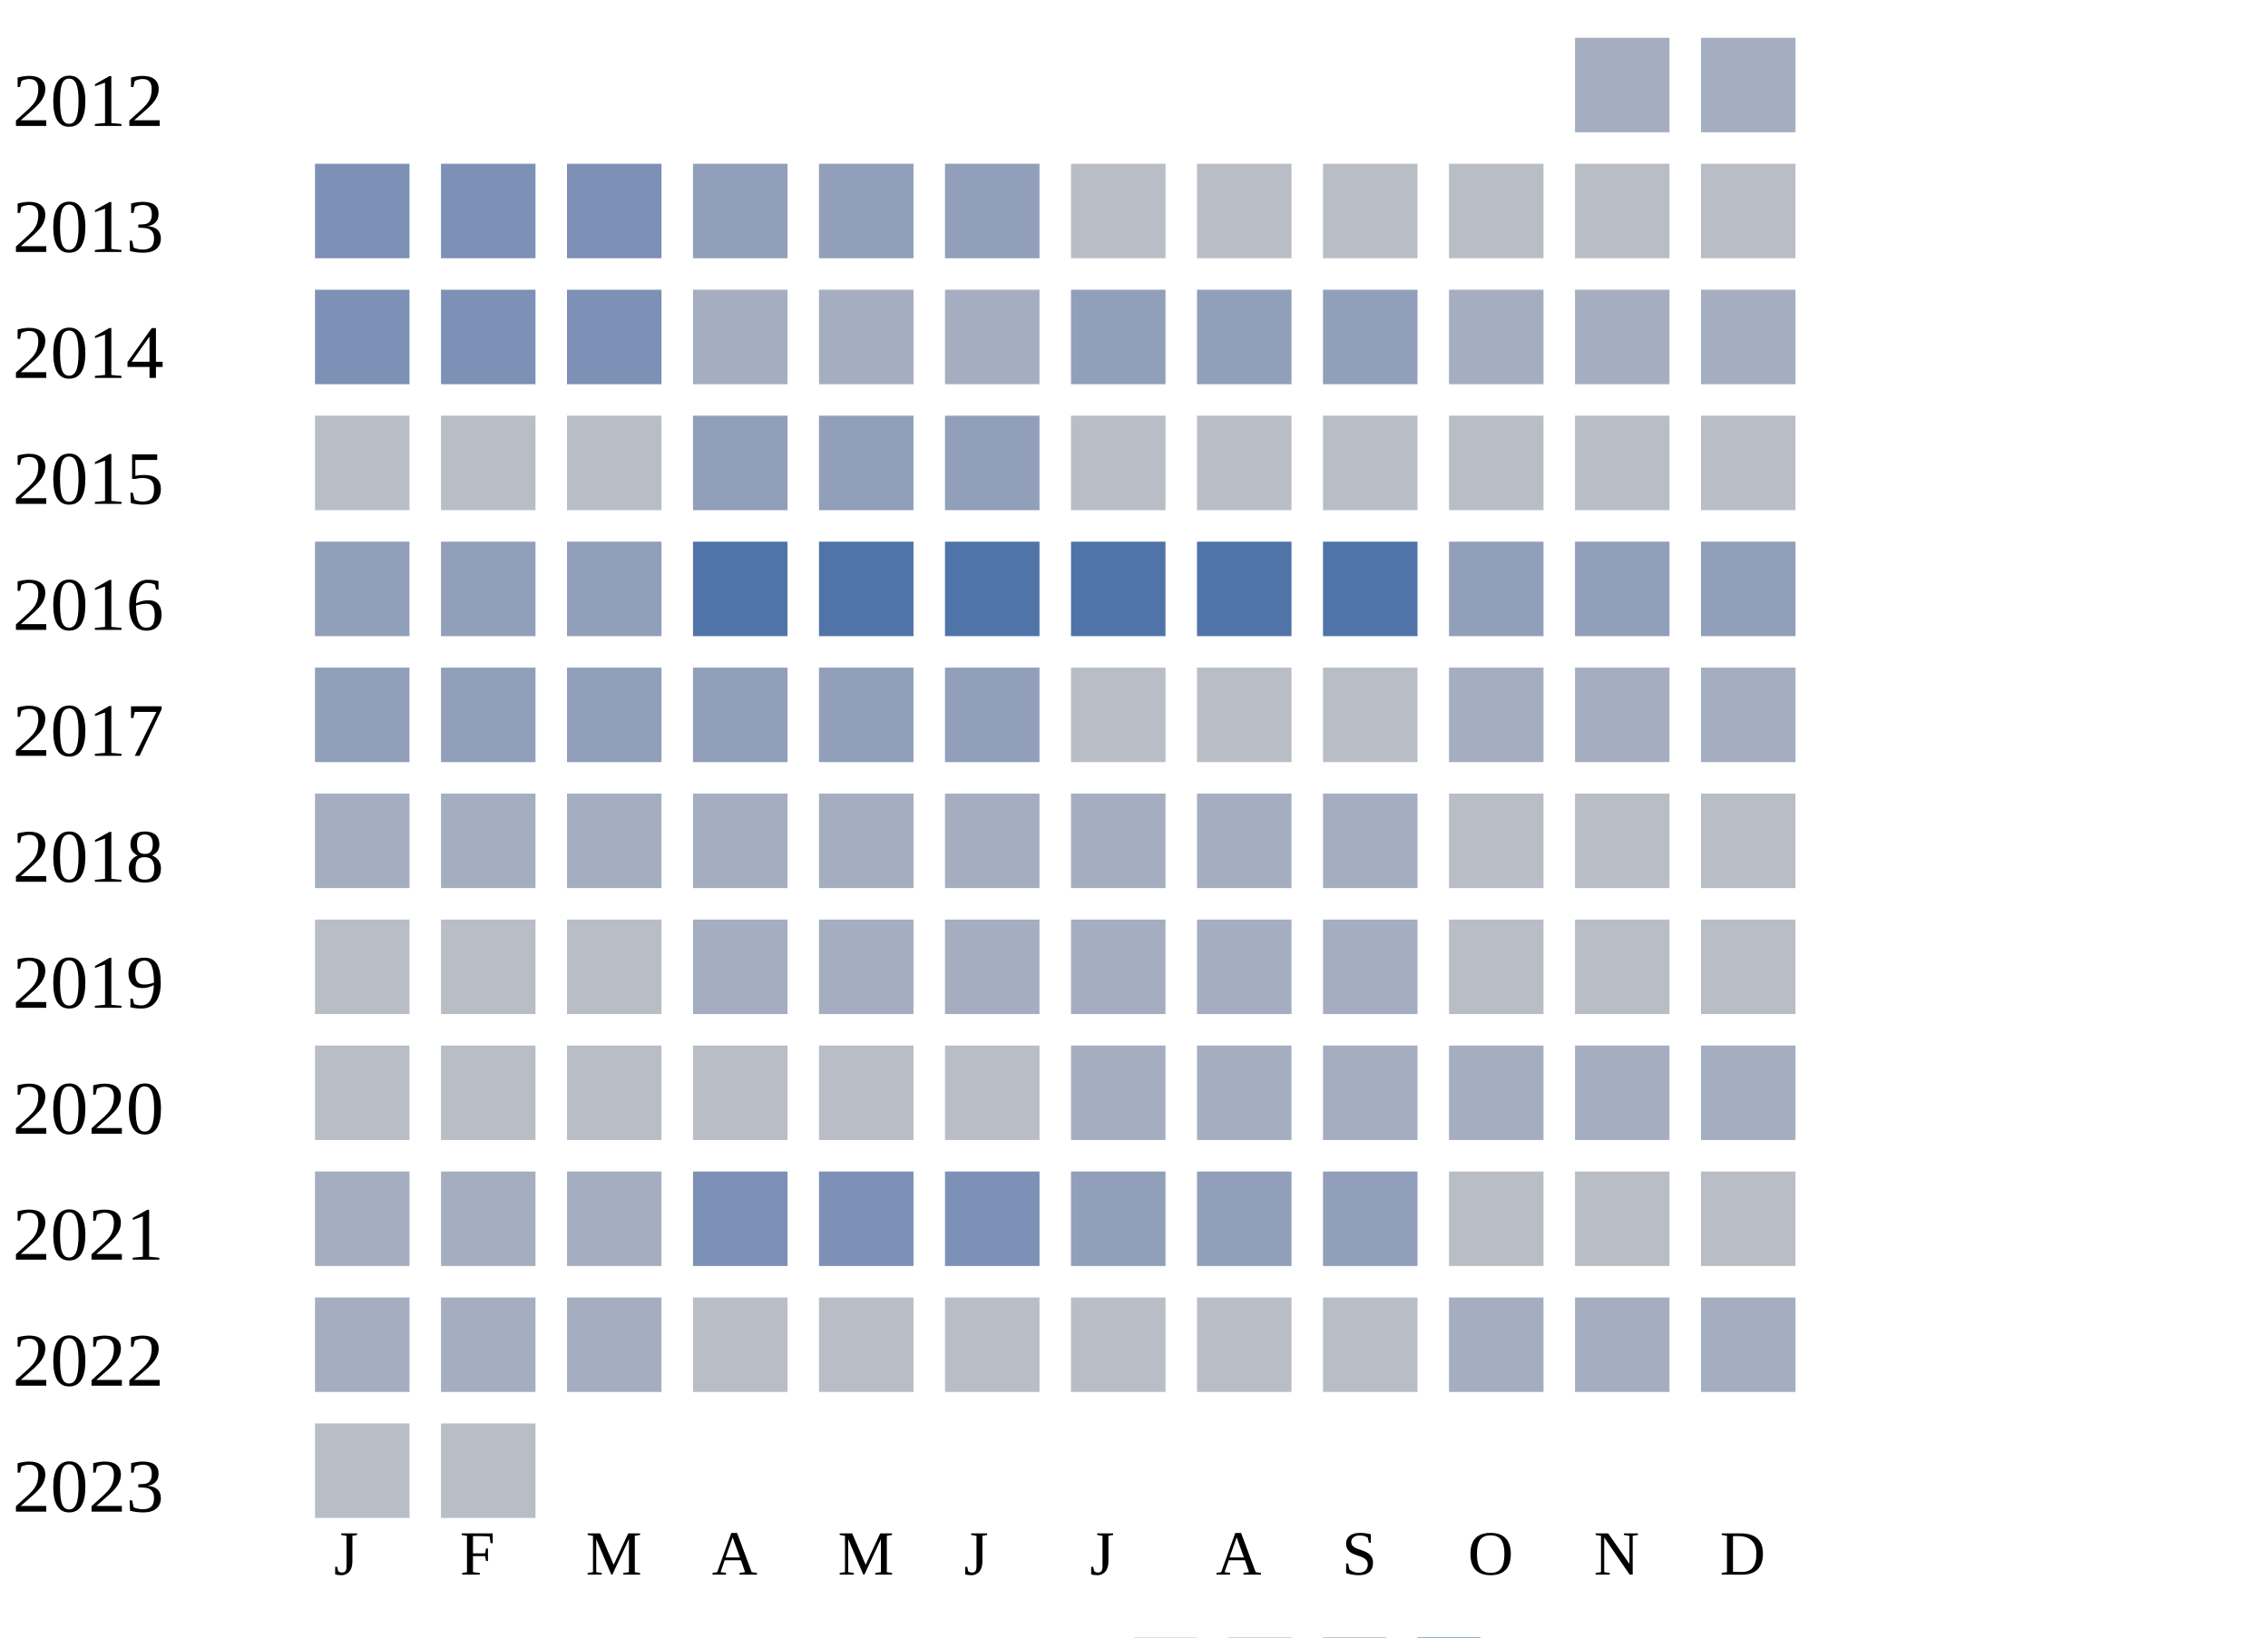
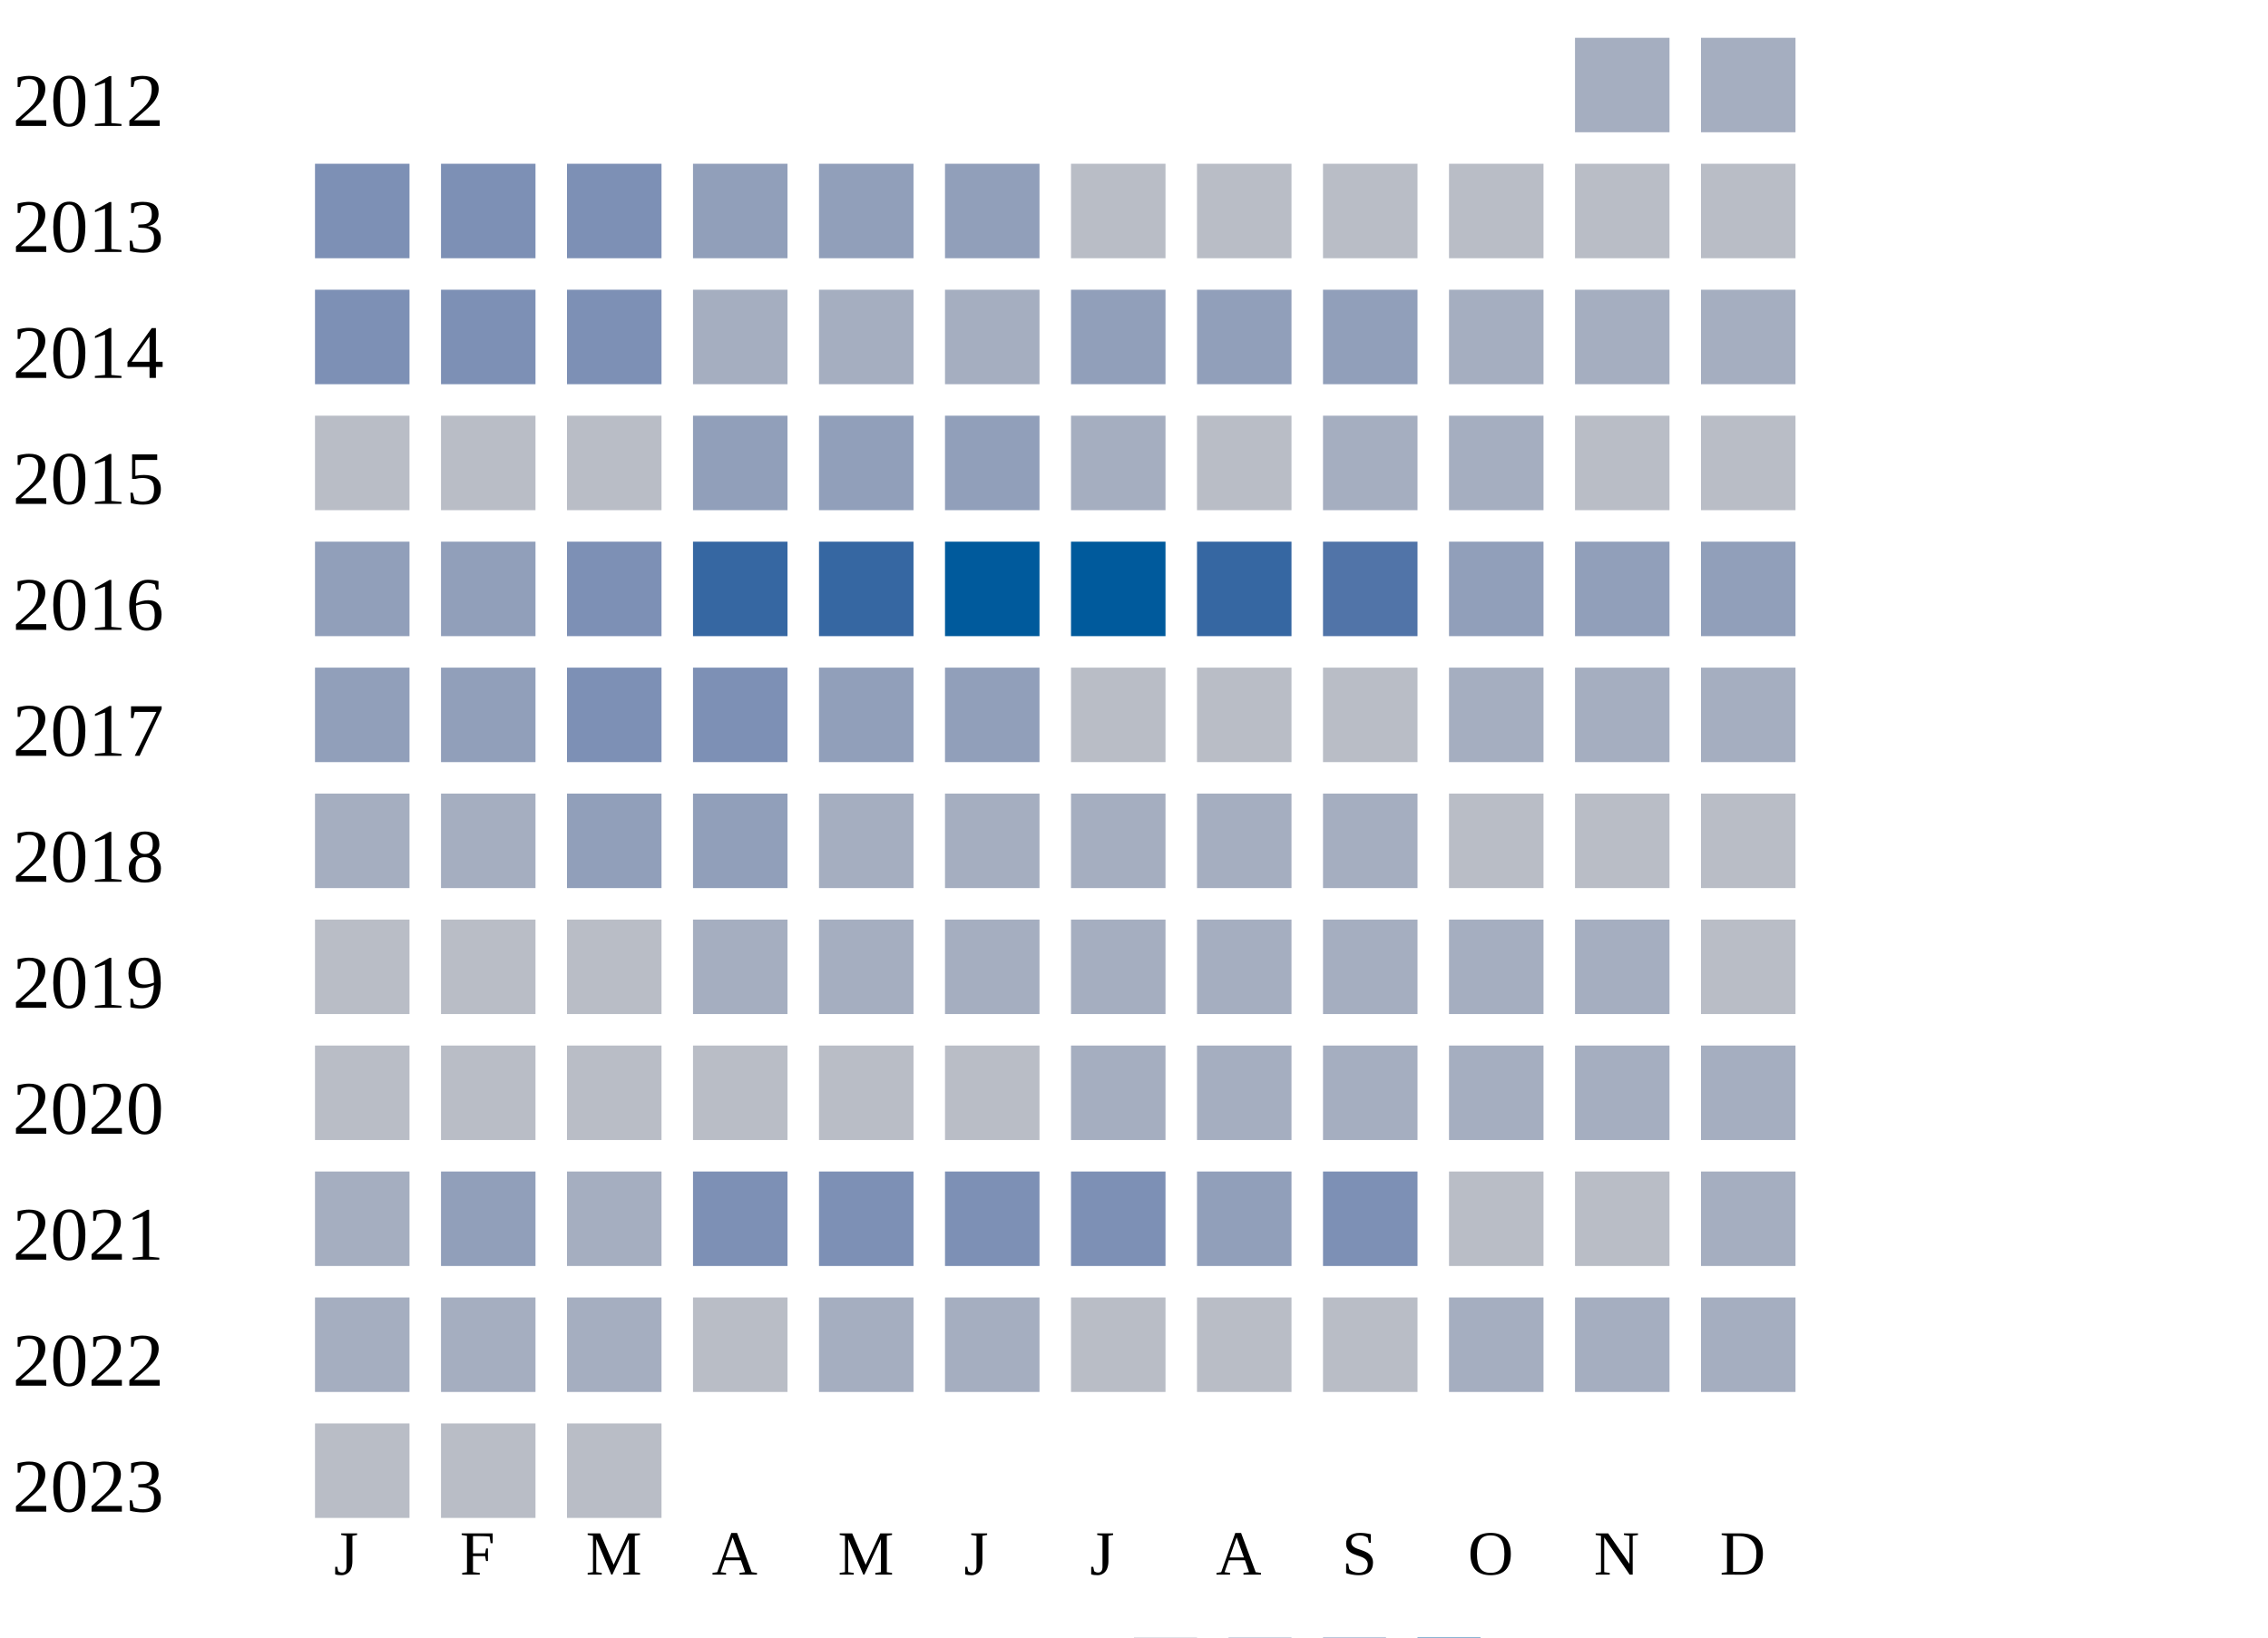
<svg xmlns="http://www.w3.org/2000/svg" width="360" height="260">
  <g transform="translate(0 0)">
    <text x="2" y="20">2012</text>
    <rect x="250" y="6" width="15" height="15" fill="#a5aec0" />
    <rect x="270" y="6" width="15" height="15" fill="#a5aec0" />
  </g>
  <g transform="translate(0 20)">
    <text x="2" y="20">2013</text>
    <rect x="50" y="6" width="15" height="15" fill="#7d90b5" />
    <rect x="70" y="6" width="15" height="15" fill="#7d90b5" />
    <rect x="90" y="6" width="15" height="15" fill="#7d90b5" />
    <rect x="110" y="6" width="15" height="15" fill="#919fba" />
    <rect x="130" y="6" width="15" height="15" fill="#919fba" />
    <rect x="150" y="6" width="15" height="15" fill="#919fba" />
    <rect x="170" y="6" width="15" height="15" fill="#b9bdc6" />
    <rect x="190" y="6" width="15" height="15" fill="#b9bdc6" />
    <rect x="210" y="6" width="15" height="15" fill="#b9bdc6" />
    <rect x="230" y="6" width="15" height="15" fill="#b9bdc6" />
    <rect x="250" y="6" width="15" height="15" fill="#b9bdc6" />
    <rect x="270" y="6" width="15" height="15" fill="#b9bdc6" />
  </g>
  <g transform="translate(0 40)">
    <text x="2" y="20">2014</text>
    <rect x="50" y="6" width="15" height="15" fill="#7d90b5" />
    <rect x="70" y="6" width="15" height="15" fill="#7d90b5" />
    <rect x="90" y="6" width="15" height="15" fill="#7d90b5" />
    <rect x="110" y="6" width="15" height="15" fill="#a5aec0" />
    <rect x="130" y="6" width="15" height="15" fill="#a5aec0" />
    <rect x="150" y="6" width="15" height="15" fill="#a5aec0" />
    <rect x="170" y="6" width="15" height="15" fill="#919fba" />
    <rect x="190" y="6" width="15" height="15" fill="#919fba" />
    <rect x="210" y="6" width="15" height="15" fill="#919fba" />
    <rect x="230" y="6" width="15" height="15" fill="#a5aec0" />
    <rect x="250" y="6" width="15" height="15" fill="#a5aec0" />
    <rect x="270" y="6" width="15" height="15" fill="#a5aec0" />
  </g>
  <g transform="translate(0 60)">
    <text x="2" y="20">2015</text>
    <rect x="50" y="6" width="15" height="15" fill="#b9bdc6" />
    <rect x="70" y="6" width="15" height="15" fill="#b9bdc6" />
    <rect x="90" y="6" width="15" height="15" fill="#b9bdc6" />
    <rect x="110" y="6" width="15" height="15" fill="#919fba" />
    <rect x="130" y="6" width="15" height="15" fill="#919fba" />
    <rect x="150" y="6" width="15" height="15" fill="#919fba" />
-     <rect x="170" y="6" width="15" height="15" fill="#b9bdc6" />
+     <rect x="170" y="6" width="15" height="15" fill="#a5aec0" />
    <rect x="190" y="6" width="15" height="15" fill="#b9bdc6" />
-     <rect x="210" y="6" width="15" height="15" fill="#b9bdc6" />
-     <rect x="230" y="6" width="15" height="15" fill="#b9bdc6" />
+     <rect x="210" y="6" width="15" height="15" fill="#a5aec0" />
+     <rect x="230" y="6" width="15" height="15" fill="#a5aec0" />
    <rect x="250" y="6" width="15" height="15" fill="#b9bdc6" />
    <rect x="270" y="6" width="15" height="15" fill="#b9bdc6" />
  </g>
  <g transform="translate(0 80)">
    <text x="2" y="20">2016</text>
    <rect x="50" y="6" width="15" height="15" fill="#919fba" />
    <rect x="70" y="6" width="15" height="15" fill="#919fba" />
-     <rect x="90" y="6" width="15" height="15" fill="#919fba" />
-     <rect x="110" y="6" width="15" height="15" fill="#5174a8" />
-     <rect x="130" y="6" width="15" height="15" fill="#5174a8" />
-     <rect x="150" y="6" width="15" height="15" fill="#5174a8" />
-     <rect x="170" y="6" width="15" height="15" fill="#5174a8" />
-     <rect x="190" y="6" width="15" height="15" fill="#5174a8" />
+     <rect x="90" y="6" width="15" height="15" fill="#7d90b5" />
+     <rect x="110" y="6" width="15" height="15" fill="#3667a2" />
+     <rect x="130" y="6" width="15" height="15" fill="#3667a2" />
+     <rect x="150" y="6" width="15" height="15" fill="#005a9c" />
+     <rect x="170" y="6" width="15" height="15" fill="#005a9c" />
+     <rect x="190" y="6" width="15" height="15" fill="#3667a2" />
    <rect x="210" y="6" width="15" height="15" fill="#5174a8" />
    <rect x="230" y="6" width="15" height="15" fill="#919fba" />
    <rect x="250" y="6" width="15" height="15" fill="#919fba" />
    <rect x="270" y="6" width="15" height="15" fill="#919fba" />
  </g>
  <g transform="translate(0 100)">
    <text x="2" y="20">2017</text>
    <rect x="50" y="6" width="15" height="15" fill="#919fba" />
    <rect x="70" y="6" width="15" height="15" fill="#919fba" />
-     <rect x="90" y="6" width="15" height="15" fill="#919fba" />
-     <rect x="110" y="6" width="15" height="15" fill="#919fba" />
+     <rect x="90" y="6" width="15" height="15" fill="#7d90b5" />
+     <rect x="110" y="6" width="15" height="15" fill="#7d90b5" />
    <rect x="130" y="6" width="15" height="15" fill="#919fba" />
    <rect x="150" y="6" width="15" height="15" fill="#919fba" />
    <rect x="170" y="6" width="15" height="15" fill="#b9bdc6" />
    <rect x="190" y="6" width="15" height="15" fill="#b9bdc6" />
    <rect x="210" y="6" width="15" height="15" fill="#b9bdc6" />
    <rect x="230" y="6" width="15" height="15" fill="#a5aec0" />
    <rect x="250" y="6" width="15" height="15" fill="#a5aec0" />
    <rect x="270" y="6" width="15" height="15" fill="#a5aec0" />
  </g>
  <g transform="translate(0 120)">
    <text x="2" y="20">2018</text>
    <rect x="50" y="6" width="15" height="15" fill="#a5aec0" />
    <rect x="70" y="6" width="15" height="15" fill="#a5aec0" />
-     <rect x="90" y="6" width="15" height="15" fill="#a5aec0" />
-     <rect x="110" y="6" width="15" height="15" fill="#a5aec0" />
+     <rect x="90" y="6" width="15" height="15" fill="#919fba" />
+     <rect x="110" y="6" width="15" height="15" fill="#919fba" />
    <rect x="130" y="6" width="15" height="15" fill="#a5aec0" />
    <rect x="150" y="6" width="15" height="15" fill="#a5aec0" />
    <rect x="170" y="6" width="15" height="15" fill="#a5aec0" />
    <rect x="190" y="6" width="15" height="15" fill="#a5aec0" />
    <rect x="210" y="6" width="15" height="15" fill="#a5aec0" />
    <rect x="230" y="6" width="15" height="15" fill="#b9bdc6" />
    <rect x="250" y="6" width="15" height="15" fill="#b9bdc6" />
    <rect x="270" y="6" width="15" height="15" fill="#b9bdc6" />
  </g>
  <g transform="translate(0 140)">
    <text x="2" y="20">2019</text>
    <rect x="50" y="6" width="15" height="15" fill="#b9bdc6" />
    <rect x="70" y="6" width="15" height="15" fill="#b9bdc6" />
    <rect x="90" y="6" width="15" height="15" fill="#b9bdc6" />
    <rect x="110" y="6" width="15" height="15" fill="#a5aec0" />
    <rect x="130" y="6" width="15" height="15" fill="#a5aec0" />
    <rect x="150" y="6" width="15" height="15" fill="#a5aec0" />
    <rect x="170" y="6" width="15" height="15" fill="#a5aec0" />
    <rect x="190" y="6" width="15" height="15" fill="#a5aec0" />
    <rect x="210" y="6" width="15" height="15" fill="#a5aec0" />
-     <rect x="230" y="6" width="15" height="15" fill="#b9bdc6" />
-     <rect x="250" y="6" width="15" height="15" fill="#b9bdc6" />
+     <rect x="230" y="6" width="15" height="15" fill="#a5aec0" />
+     <rect x="250" y="6" width="15" height="15" fill="#a5aec0" />
    <rect x="270" y="6" width="15" height="15" fill="#b9bdc6" />
  </g>
  <g transform="translate(0 160)">
    <text x="2" y="20">2020</text>
    <rect x="50" y="6" width="15" height="15" fill="#b9bdc6" />
    <rect x="70" y="6" width="15" height="15" fill="#b9bdc6" />
    <rect x="90" y="6" width="15" height="15" fill="#b9bdc6" />
    <rect x="110" y="6" width="15" height="15" fill="#b9bdc6" />
    <rect x="130" y="6" width="15" height="15" fill="#b9bdc6" />
    <rect x="150" y="6" width="15" height="15" fill="#b9bdc6" />
    <rect x="170" y="6" width="15" height="15" fill="#a5aec0" />
    <rect x="190" y="6" width="15" height="15" fill="#a5aec0" />
    <rect x="210" y="6" width="15" height="15" fill="#a5aec0" />
    <rect x="230" y="6" width="15" height="15" fill="#a5aec0" />
    <rect x="250" y="6" width="15" height="15" fill="#a5aec0" />
    <rect x="270" y="6" width="15" height="15" fill="#a5aec0" />
  </g>
  <g transform="translate(0 180)">
    <text x="2" y="20">2021</text>
    <rect x="50" y="6" width="15" height="15" fill="#a5aec0" />
-     <rect x="70" y="6" width="15" height="15" fill="#a5aec0" />
+     <rect x="70" y="6" width="15" height="15" fill="#919fba" />
    <rect x="90" y="6" width="15" height="15" fill="#a5aec0" />
    <rect x="110" y="6" width="15" height="15" fill="#7d90b5" />
    <rect x="130" y="6" width="15" height="15" fill="#7d90b5" />
    <rect x="150" y="6" width="15" height="15" fill="#7d90b5" />
-     <rect x="170" y="6" width="15" height="15" fill="#919fba" />
+     <rect x="170" y="6" width="15" height="15" fill="#7d90b5" />
    <rect x="190" y="6" width="15" height="15" fill="#919fba" />
-     <rect x="210" y="6" width="15" height="15" fill="#919fba" />
+     <rect x="210" y="6" width="15" height="15" fill="#7d90b5" />
    <rect x="230" y="6" width="15" height="15" fill="#b9bdc6" />
    <rect x="250" y="6" width="15" height="15" fill="#b9bdc6" />
-     <rect x="270" y="6" width="15" height="15" fill="#b9bdc6" />
+     <rect x="270" y="6" width="15" height="15" fill="#a5aec0" />
  </g>
  <g transform="translate(0 200)">
    <text x="2" y="20">2022</text>
    <rect x="50" y="6" width="15" height="15" fill="#a5aec0" />
    <rect x="70" y="6" width="15" height="15" fill="#a5aec0" />
    <rect x="90" y="6" width="15" height="15" fill="#a5aec0" />
    <rect x="110" y="6" width="15" height="15" fill="#b9bdc6" />
-     <rect x="130" y="6" width="15" height="15" fill="#b9bdc6" />
-     <rect x="150" y="6" width="15" height="15" fill="#b9bdc6" />
+     <rect x="130" y="6" width="15" height="15" fill="#a5aec0" />
+     <rect x="150" y="6" width="15" height="15" fill="#a5aec0" />
    <rect x="170" y="6" width="15" height="15" fill="#b9bdc6" />
    <rect x="190" y="6" width="15" height="15" fill="#b9bdc6" />
    <rect x="210" y="6" width="15" height="15" fill="#b9bdc6" />
    <rect x="230" y="6" width="15" height="15" fill="#a5aec0" />
    <rect x="250" y="6" width="15" height="15" fill="#a5aec0" />
    <rect x="270" y="6" width="15" height="15" fill="#a5aec0" />
  </g>
  <g transform="translate(0 220)">
    <text x="2" y="20">2023</text>
    <rect x="50" y="6" width="15" height="15" fill="#b9bdc6" />
    <rect x="70" y="6" width="15" height="15" fill="#b9bdc6" />
+     <rect x="90" y="6" width="15" height="15" fill="#b9bdc6" />
  </g>
  <text style="font-size: 10px; text-align: center" x="53" y="250">J</text>
  <text style="font-size: 10px; text-align: center" x="73" y="250">F</text>
  <text style="font-size: 10px; text-align: center" x="93" y="250">M</text>
  <text style="font-size: 10px; text-align: center" x="113" y="250">A</text>
  <text style="font-size: 10px; text-align: center" x="133" y="250">M</text>
  <text style="font-size: 10px; text-align: center" x="153" y="250">J</text>
  <text style="font-size: 10px; text-align: center" x="173" y="250">J</text>
  <text style="font-size: 10px; text-align: center" x="193" y="250">A</text>
  <text style="font-size: 10px; text-align: center" x="213" y="250">S</text>
  <text style="font-size: 10px; text-align: center" x="233" y="250">O</text>
  <text style="font-size: 10px; text-align: center" x="253" y="250">N</text>
  <text style="font-size: 10px; text-align: center" x="273" y="250">D</text>
  <text style="font-size: 10px;" x="155" y="269">Less</text>
  <rect fill="#b9bdc6" width="10" height="10" x="180" y="260" />
  <rect fill="#919fba" width="10" height="10" x="195" y="260" />
  <rect fill="#6882ae" width="10" height="10" x="210" y="260" />
  <rect fill="#005a9c" width="10" height="10" x="225" y="260" />
  <text x="240" y="269" style="font-size: 10px;">More</text>
</svg>
